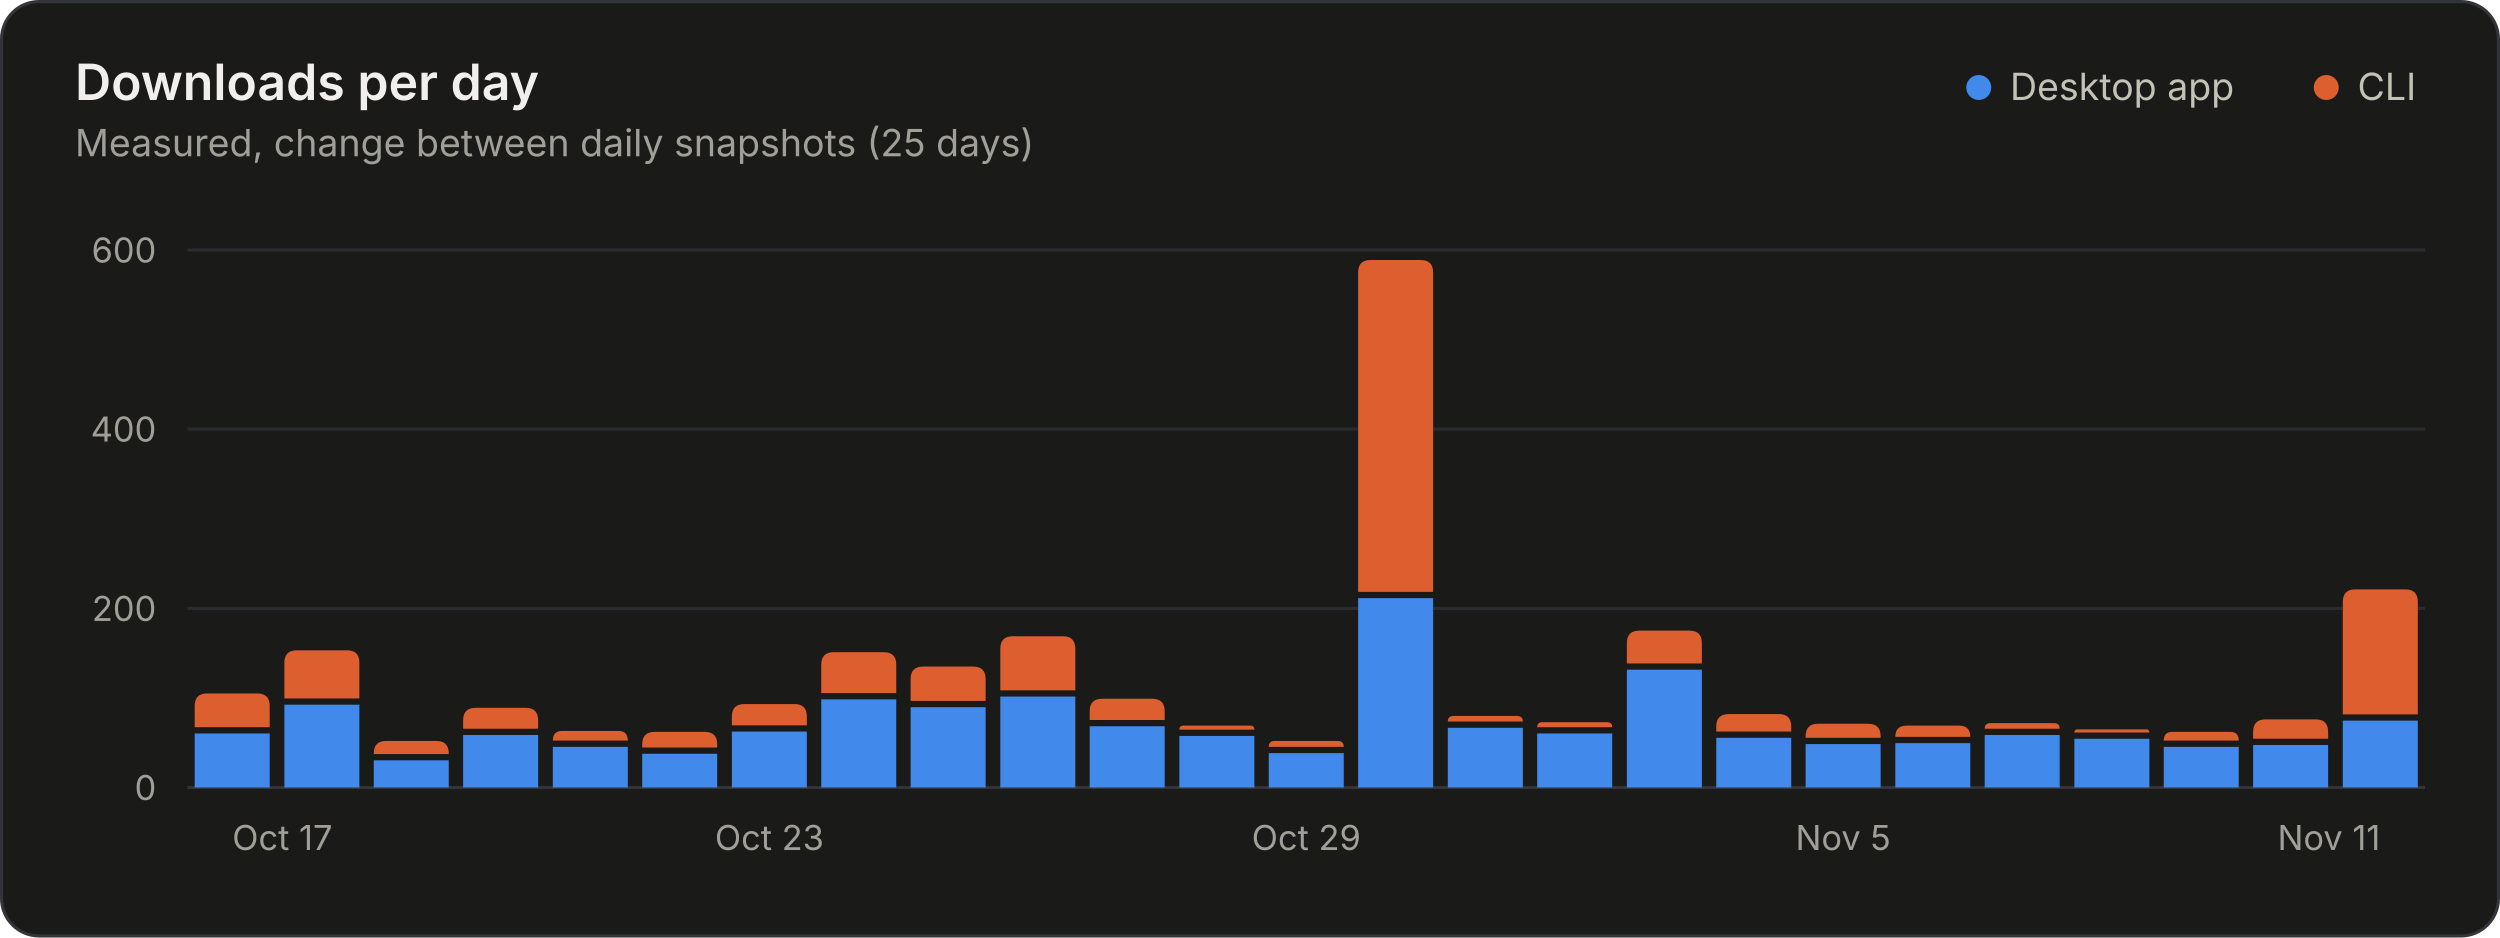
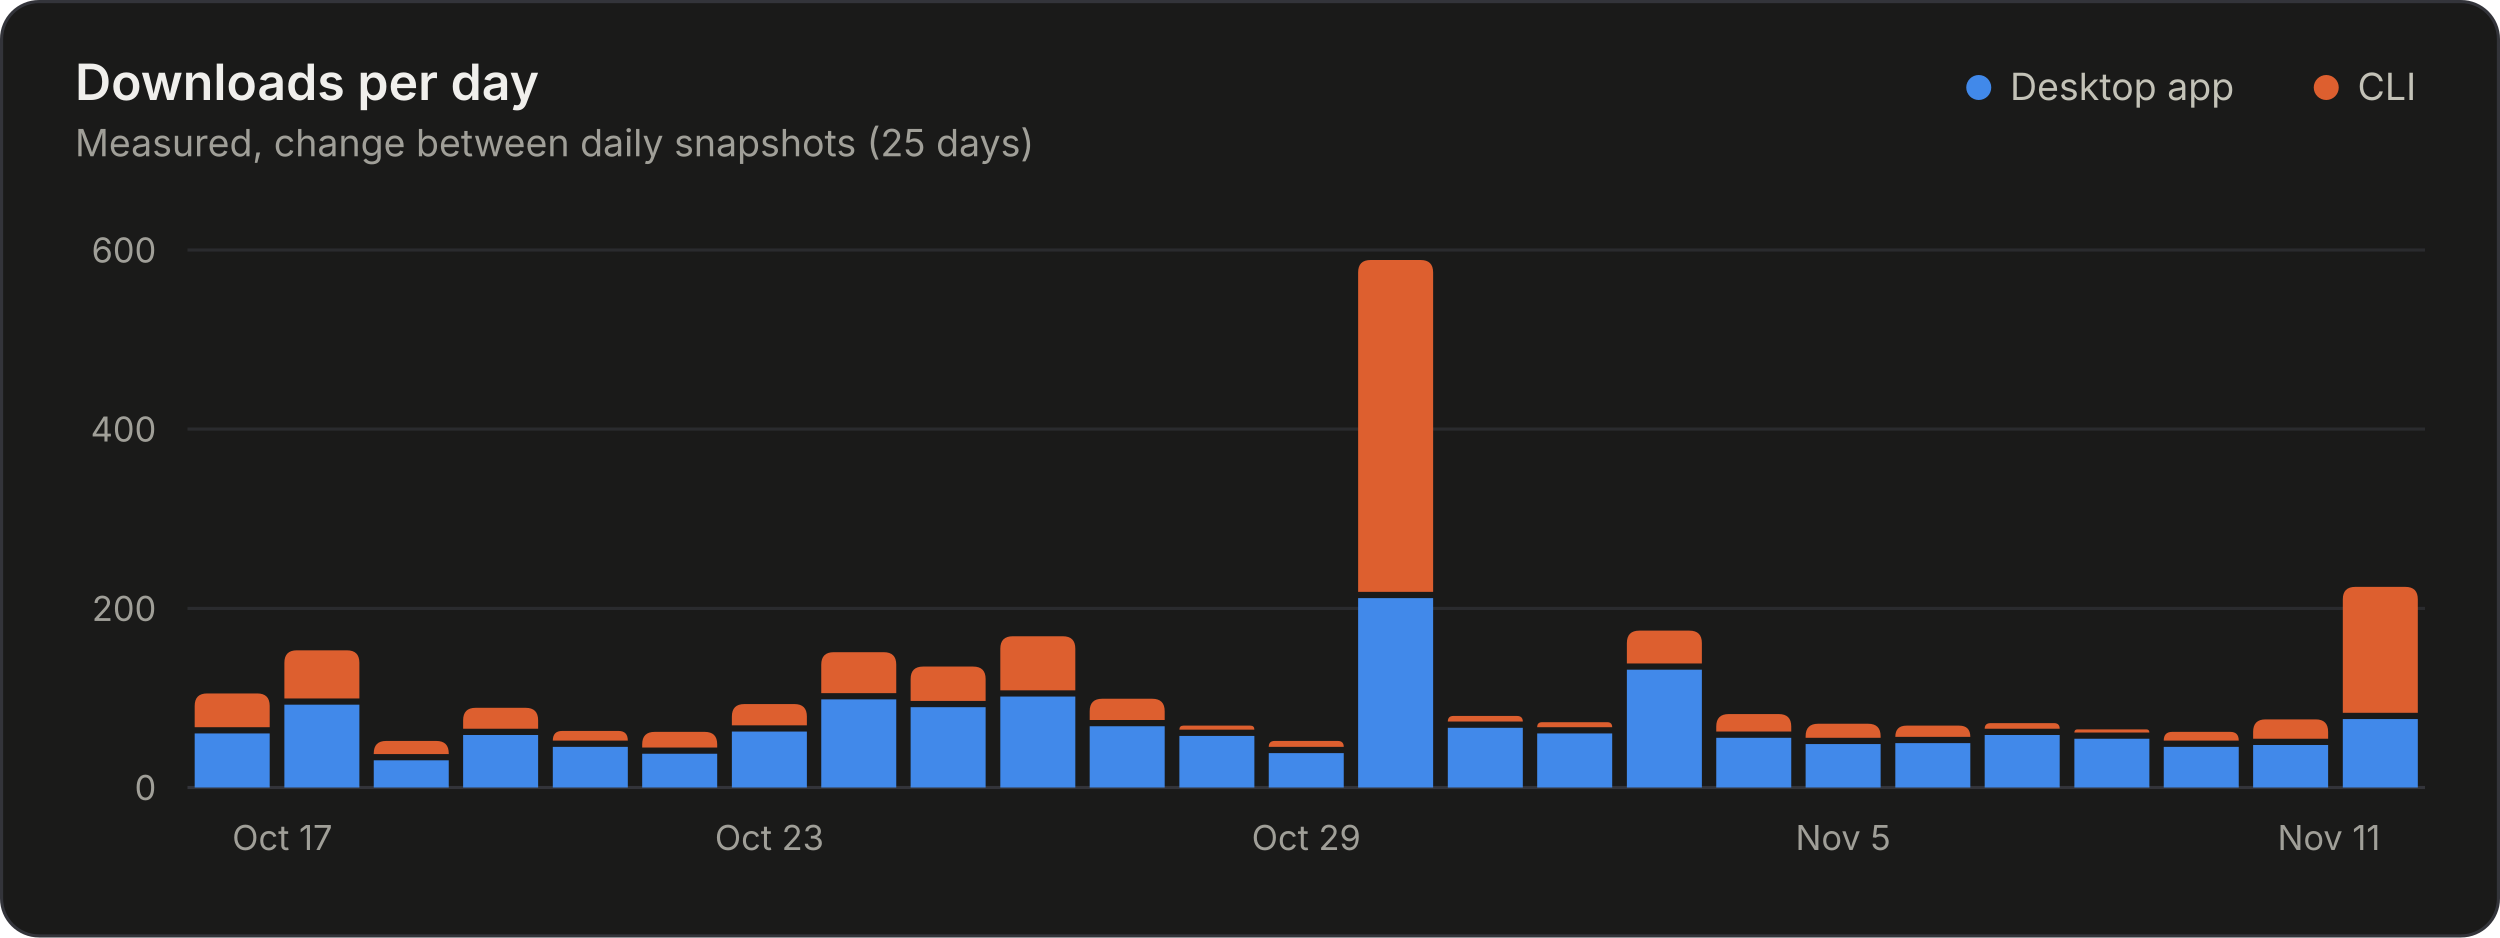
<svg xmlns="http://www.w3.org/2000/svg" width="800" height="300" viewBox="0 0 800 300" role="img" aria-labelledby="title desc">
  <style>.gs-rise{animation:gs-rise 1.1s ease-out backwards;transform-box:fill-box;transform-origin:bottom}@keyframes gs-rise{from{transform:scaleY(0)}to{transform:scaleY(1)}}@media (prefers-reduced-motion: reduce){.gs-rise{animation:none!important}}</style>
  <rect x="0.5" y="0.5" width="799" height="299" rx="12" fill="#1a1a19" stroke="#33343a" />
  <g font-family="&quot;IBM Plex Sans&quot;, system-ui, -apple-system, &quot;Segoe UI&quot;, sans-serif" font-size="11" fill="#c3c2b7" style="font-variant-numeric:tabular-nums">
    <text x="24" y="32" fill="#f0efec" font-size="16" font-weight="600">Downloads per day</text>
    <text x="24.0" y="50.0" fill="#a09f98" font-size="12">Measured, change between daily snapshots (25 days)</text>
    <circle cx="633.2" cy="28.0" r="4" fill="#4189ea" />
    <text x="643.2" y="32.0" fill="#c3c2b7" font-size="12">Desktop app</text>
    <circle cx="744.4" cy="28.0" r="4" fill="#dd5f2f" />
    <text x="754.4" y="32.0" fill="#c3c2b7" font-size="12">CLI</text>
    <line x1="60.0" x2="776.0" y1="252.0" y2="252.0" stroke="#33343a" />
    <text x="50.0" y="256.0" fill="#a09f98" text-anchor="end">0</text>
    <line x1="60.0" x2="776.0" y1="194.7" y2="194.7" stroke="#2a2b2e" />
    <text x="50.0" y="198.7" fill="#a09f98" text-anchor="end">200</text>
    <line x1="60.0" x2="776.0" y1="137.3" y2="137.3" stroke="#2a2b2e" />
    <text x="50.0" y="141.3" fill="#a09f98" text-anchor="end">400</text>
    <line x1="60.0" x2="776.0" y1="80.0" y2="80.0" stroke="#2a2b2e" />
    <text x="50.0" y="84.0" fill="#a09f98" text-anchor="end">600</text>
    <text x="74.3" y="272.0" fill="#a09f98">Oct 17</text>
    <text x="246.2" y="272.0" fill="#a09f98" text-anchor="middle">Oct 23</text>
    <text x="418.0" y="272.0" fill="#a09f98" text-anchor="middle">Oct 29</text>
    <text x="589.8" y="272.0" fill="#a09f98" text-anchor="middle">Nov 5</text>
    <text x="761.7" y="272.0" fill="#a09f98" text-anchor="end">Nov 11</text>
    <g class="gs-rise">
      <path d="M62.3 252.0V234.7H86.3V252.0Z" fill="#4189ea" />
      <path d="M62.3 232.7V225.9Q62.3 221.9 66.3 221.9H82.3Q86.3 221.9 86.3 225.9V232.7Z" fill="#dd5f2f" />
    </g>
    <g class="gs-rise" style="animation-delay:20ms">
      <path d="M91.0 252.0V225.5H115.0V252.0Z" fill="#4189ea" />
      <path d="M91.0 223.5V212.1Q91.0 208.1 95.0 208.1H111.0Q115.0 208.1 115.0 212.1V223.5Z" fill="#dd5f2f" />
    </g>
    <g class="gs-rise" style="animation-delay:40ms">
      <path d="M119.6 252.0V243.3H143.6V252.0Z" fill="#4189ea" />
      <path d="M119.6 241.3V241.1Q119.6 237.1 123.6 237.1H139.6Q143.6 237.1 143.6 241.1V241.3Z" fill="#dd5f2f" />
    </g>
    <g class="gs-rise" style="animation-delay:60ms">
      <path d="M148.2 252.0V235.2H172.2V252.0Z" fill="#4189ea" />
      <path d="M148.2 233.2V230.5Q148.2 226.5 152.2 226.5H168.2Q172.2 226.5 172.2 230.5V233.2Z" fill="#dd5f2f" />
    </g>
    <g class="gs-rise" style="animation-delay:80ms">
      <path d="M176.9 252.0V239.0H200.9V252.0Z" fill="#4189ea" />
      <path d="M176.9 237.0V237.0Q176.9 233.9 179.9 233.9H197.9Q200.9 233.9 200.9 237.0V237.0Z" fill="#dd5f2f" />
    </g>
    <g class="gs-rise" style="animation-delay:100ms">
      <path d="M205.5 252.0V241.2H229.5V252.0Z" fill="#4189ea" />
      <path d="M205.5 239.2V238.2Q205.5 234.2 209.5 234.2H225.5Q229.5 234.2 229.5 238.2V239.2Z" fill="#dd5f2f" />
    </g>
    <g class="gs-rise" style="animation-delay:120ms">
      <path d="M234.2 252.0V234.1H258.2V252.0Z" fill="#4189ea" />
      <path d="M234.2 232.1V229.3Q234.2 225.3 238.2 225.3H254.2Q258.2 225.3 258.2 229.3V232.1Z" fill="#dd5f2f" />
    </g>
    <g class="gs-rise" style="animation-delay:140ms">
      <path d="M262.8 252.0V223.8H286.8V252.0Z" fill="#4189ea" />
      <path d="M262.8 221.8V212.7Q262.8 208.7 266.8 208.7H282.8Q286.8 208.7 286.8 212.7V221.8Z" fill="#dd5f2f" />
    </g>
    <g class="gs-rise" style="animation-delay:160ms">
      <path d="M291.4 252.0V226.3H315.4V252.0Z" fill="#4189ea" />
      <path d="M291.4 224.3V217.3Q291.4 213.3 295.4 213.3H311.4Q315.4 213.3 315.4 217.3V224.3Z" fill="#dd5f2f" />
    </g>
    <g class="gs-rise" style="animation-delay:180ms">
      <path d="M320.1 252.0V222.9H344.1V252.0Z" fill="#4189ea" />
      <path d="M320.1 220.9V207.6Q320.1 203.6 324.1 203.6H340.1Q344.1 203.6 344.1 207.6V220.9Z" fill="#dd5f2f" />
    </g>
    <g class="gs-rise" style="animation-delay:200ms">
      <path d="M348.7 252.0V232.4H372.7V252.0Z" fill="#4189ea" />
      <path d="M348.7 230.4V227.6Q348.7 223.6 352.7 223.6H368.7Q372.7 223.6 372.7 227.6V230.4Z" fill="#dd5f2f" />
    </g>
    <g class="gs-rise" style="animation-delay:220ms">
      <path d="M377.4 252.0V235.5H401.4V252.0Z" fill="#4189ea" />
      <path d="M377.4 233.5V233.5Q377.4 232.2 378.7 232.2H400.1Q401.4 232.2 401.4 233.5V233.5Z" fill="#dd5f2f" />
    </g>
    <g class="gs-rise" style="animation-delay:240ms">
      <path d="M406.0 252.0V241.0H430.0V252.0Z" fill="#4189ea" />
      <path d="M406.0 239.0V239.0Q406.0 237.1 407.9 237.1H428.1Q430.0 237.1 430.0 239.0V239.0Z" fill="#dd5f2f" />
    </g>
    <g class="gs-rise" style="animation-delay:260ms">
      <path d="M434.6 252.0V191.4H458.6V252.0Z" fill="#4189ea" />
      <path d="M434.6 189.4V87.2Q434.6 83.2 438.6 83.2H454.6Q458.6 83.2 458.6 87.2V189.4Z" fill="#dd5f2f" />
    </g>
    <g class="gs-rise" style="animation-delay:280ms">
      <path d="M463.3 252.0V232.9H487.3V252.0Z" fill="#4189ea" />
      <path d="M463.3 230.9V230.9Q463.3 229.1 465.1 229.1H485.4Q487.3 229.1 487.3 230.9V230.9Z" fill="#dd5f2f" />
    </g>
    <g class="gs-rise" style="animation-delay:300ms">
      <path d="M491.9 252.0V234.7H515.9V252.0Z" fill="#4189ea" />
      <path d="M491.9 232.7V232.7Q491.9 231.1 493.5 231.1H514.3Q515.9 231.1 515.9 232.7V232.7Z" fill="#dd5f2f" />
    </g>
    <g class="gs-rise" style="animation-delay:320ms">
      <path d="M520.6 252.0V214.3H544.6V252.0Z" fill="#4189ea" />
      <path d="M520.6 212.3V205.8Q520.6 201.8 524.6 201.8H540.6Q544.6 201.8 544.6 205.8V212.3Z" fill="#dd5f2f" />
    </g>
    <g class="gs-rise" style="animation-delay:340ms">
      <path d="M549.2 252.0V236.1H573.2V252.0Z" fill="#4189ea" />
      <path d="M549.2 234.1V232.5Q549.2 228.5 553.2 228.5H569.2Q573.2 228.5 573.2 232.5V234.1Z" fill="#dd5f2f" />
    </g>
    <g class="gs-rise" style="animation-delay:360ms">
      <path d="M577.8 252.0V238.1H601.8V252.0Z" fill="#4189ea" />
      <path d="M577.8 236.1V235.6Q577.8 231.6 581.8 231.6H597.8Q601.8 231.6 601.8 235.6V236.1Z" fill="#dd5f2f" />
    </g>
    <g class="gs-rise" style="animation-delay:380ms">
      <path d="M606.5 252.0V237.8H630.5V252.0Z" fill="#4189ea" />
      <path d="M606.5 235.8V235.8Q606.5 232.2 610.1 232.2H626.9Q630.5 232.2 630.5 235.8V235.8Z" fill="#dd5f2f" />
    </g>
    <g class="gs-rise" style="animation-delay:400ms">
      <path d="M635.1 252.0V235.2H659.1V252.0Z" fill="#4189ea" />
      <path d="M635.1 233.2V233.2Q635.1 231.4 637.0 231.4H657.3Q659.1 231.4 659.1 233.2V233.2Z" fill="#dd5f2f" />
    </g>
    <g class="gs-rise" style="animation-delay:420ms">
      <path d="M663.8 252.0V236.4H687.8V252.0Z" fill="#4189ea" />
      <path d="M663.8 234.4V234.4Q663.8 233.4 664.8 233.4H686.8Q687.8 233.4 687.8 234.4V234.4Z" fill="#dd5f2f" />
    </g>
    <g class="gs-rise" style="animation-delay:440ms">
      <path d="M692.4 252.0V239.0H716.4V252.0Z" fill="#4189ea" />
      <path d="M692.4 237.0V237.0Q692.4 234.2 695.1 234.2H713.7Q716.4 234.2 716.4 237.0V237.0Z" fill="#dd5f2f" />
    </g>
    <g class="gs-rise" style="animation-delay:460ms">
      <path d="M721.0 252.0V238.4H745.0V252.0Z" fill="#4189ea" />
      <path d="M721.0 236.4V234.2Q721.0 230.2 725.0 230.2H741.0Q745.0 230.2 745.0 234.2V236.4Z" fill="#dd5f2f" />
    </g>
    <g class="gs-rise" style="animation-delay:480ms">
-       <path d="M749.7 252.0V230.6H773.7V252.0Z" fill="#4189ea" />
-       <path d="M749.7 228.6V192.6Q749.7 188.6 753.7 188.6H769.7Q773.7 188.6 773.7 192.6V228.6Z" fill="#dd5f2f" />
+       <path d="M749.7 252.0V230.1H773.7V252.0Z" fill="#4189ea" />
+       <path d="M749.7 228.1V191.8Q749.7 187.8 753.7 187.8H769.7Q773.7 187.8 773.7 191.8V228.1Z" fill="#dd5f2f" />
    </g>
  </g>
</svg>
